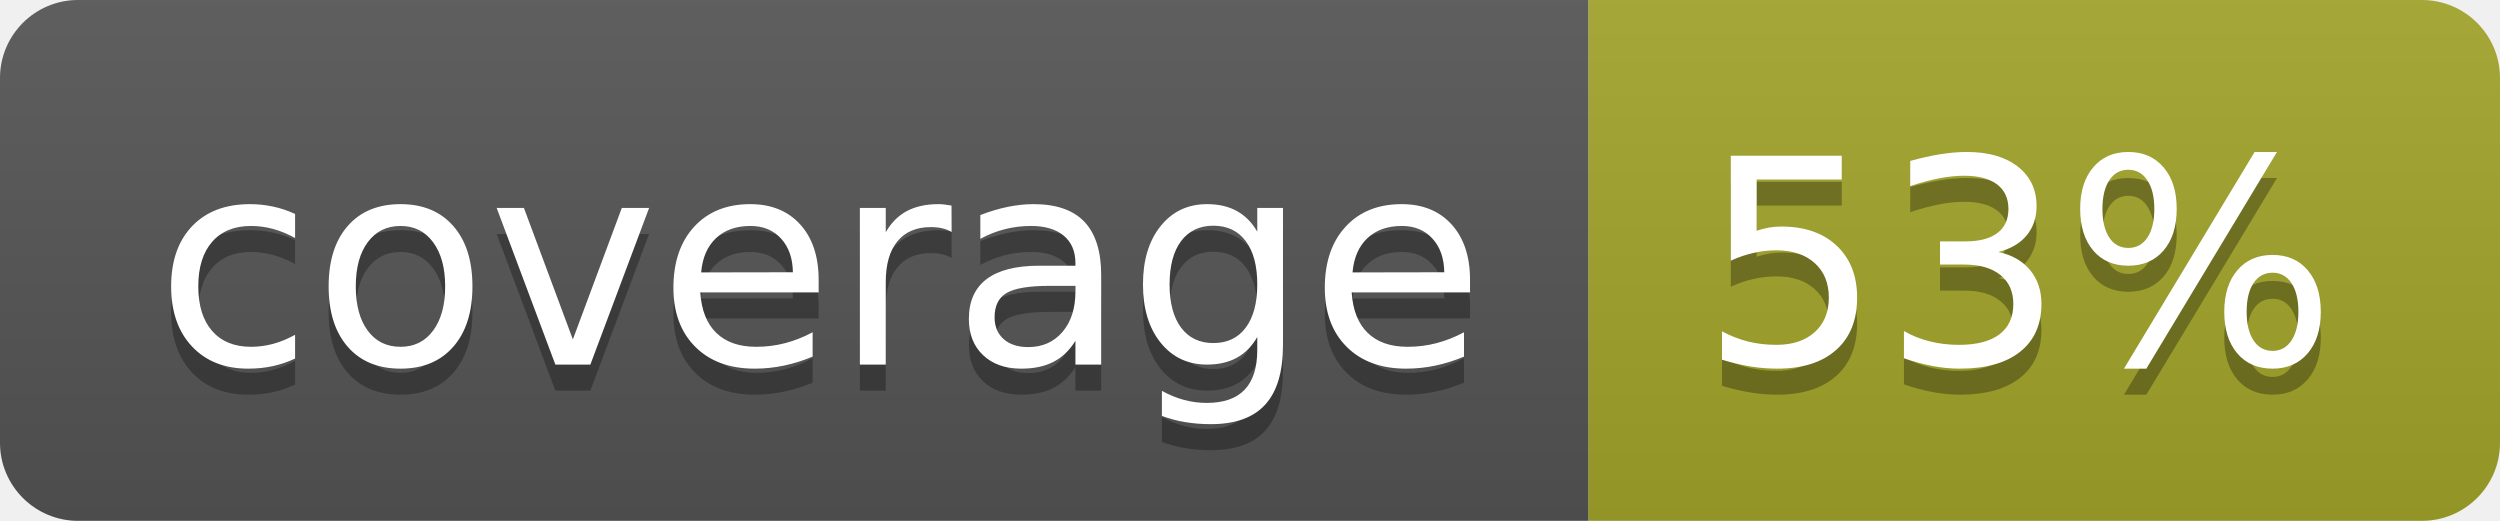
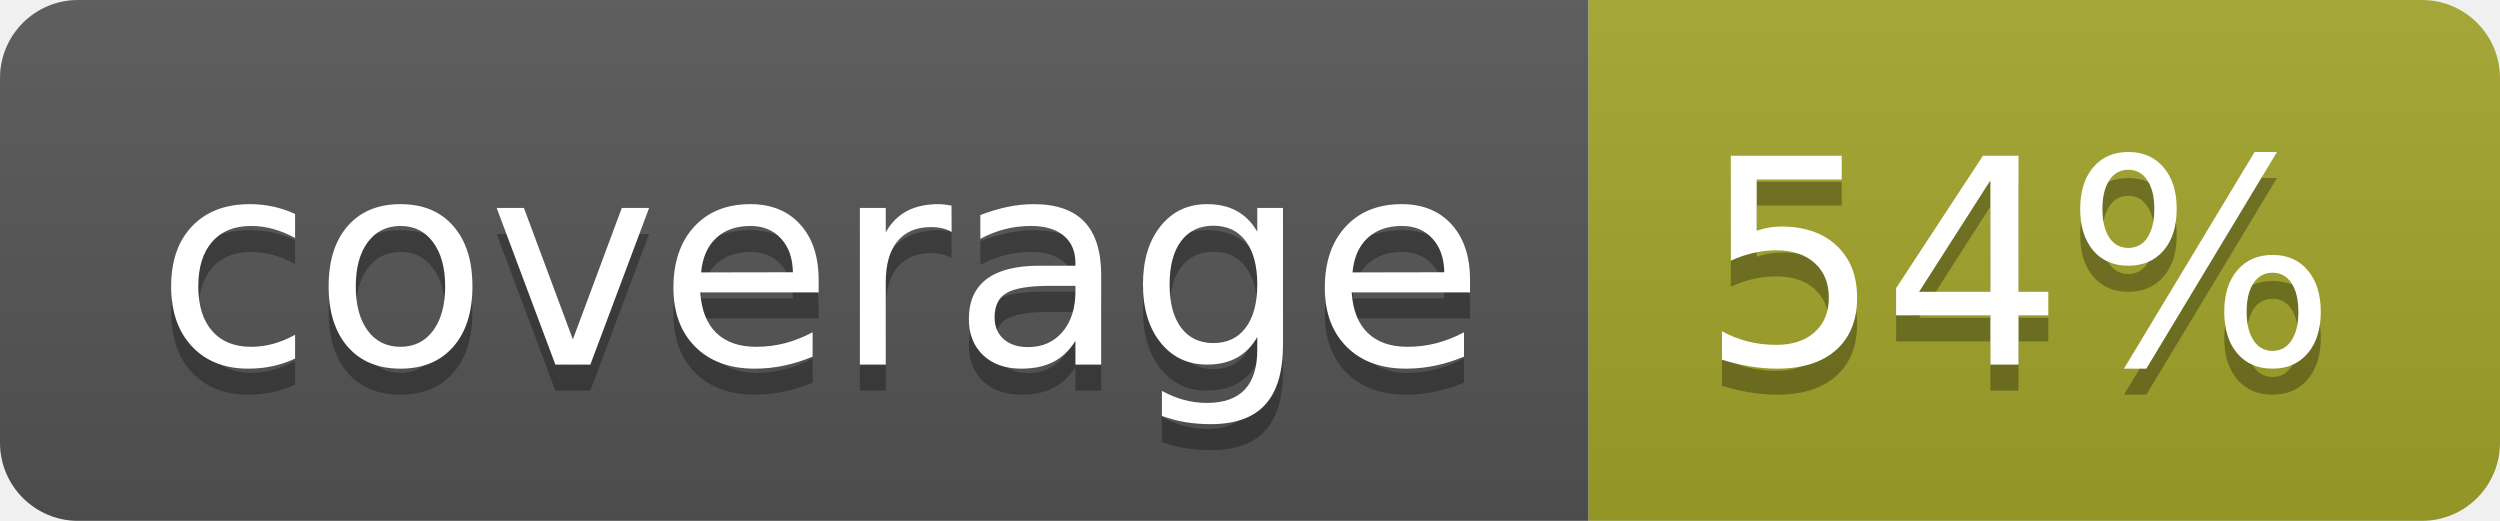
<svg xmlns="http://www.w3.org/2000/svg" width="96" height="20">
  <linearGradient id="b" x2="0" y2="100%">
    <stop offset="0" stop-color="#bbb" stop-opacity=".1" />
    <stop offset="1" stop-opacity=".1" />
  </linearGradient>
  <clipPath id="a">
    <rect width="96" height="20" rx="3" fill="#fff" />
  </clipPath>
  <g clip-path="url(#a)">
    <path fill="#555" d="M0 0h61v20H0z" />
    <path fill="#A3A52A" d="M61 0h35v20H61z" />
    <path fill="url(#b)" d="M0 0h96v20H0z" />
  </g>
  <g fill="#fff" text-anchor="middle" font-family="DejaVu Sans,Verdana,Geneva,sans-serif" font-size="110">
    <text x="315" y="150" fill="#010101" fill-opacity=".3" transform="scale(.1)" textLength="510">coverage</text>
    <text x="315" y="140" transform="scale(.1)" textLength="510">coverage</text>
-     <text x="775" y="150" fill="#010101" fill-opacity=".3" transform="scale(.1)" textLength="250">53%</text>
-     <text x="775" y="140" transform="scale(.1)" textLength="250">53%</text>
+     <text x="775" y="150" fill="#010101" fill-opacity=".3" transform="scale(.1)" textLength="250">54%</text>
+     <text x="775" y="140" transform="scale(.1)" textLength="250">54%</text>
  </g>
</svg>
